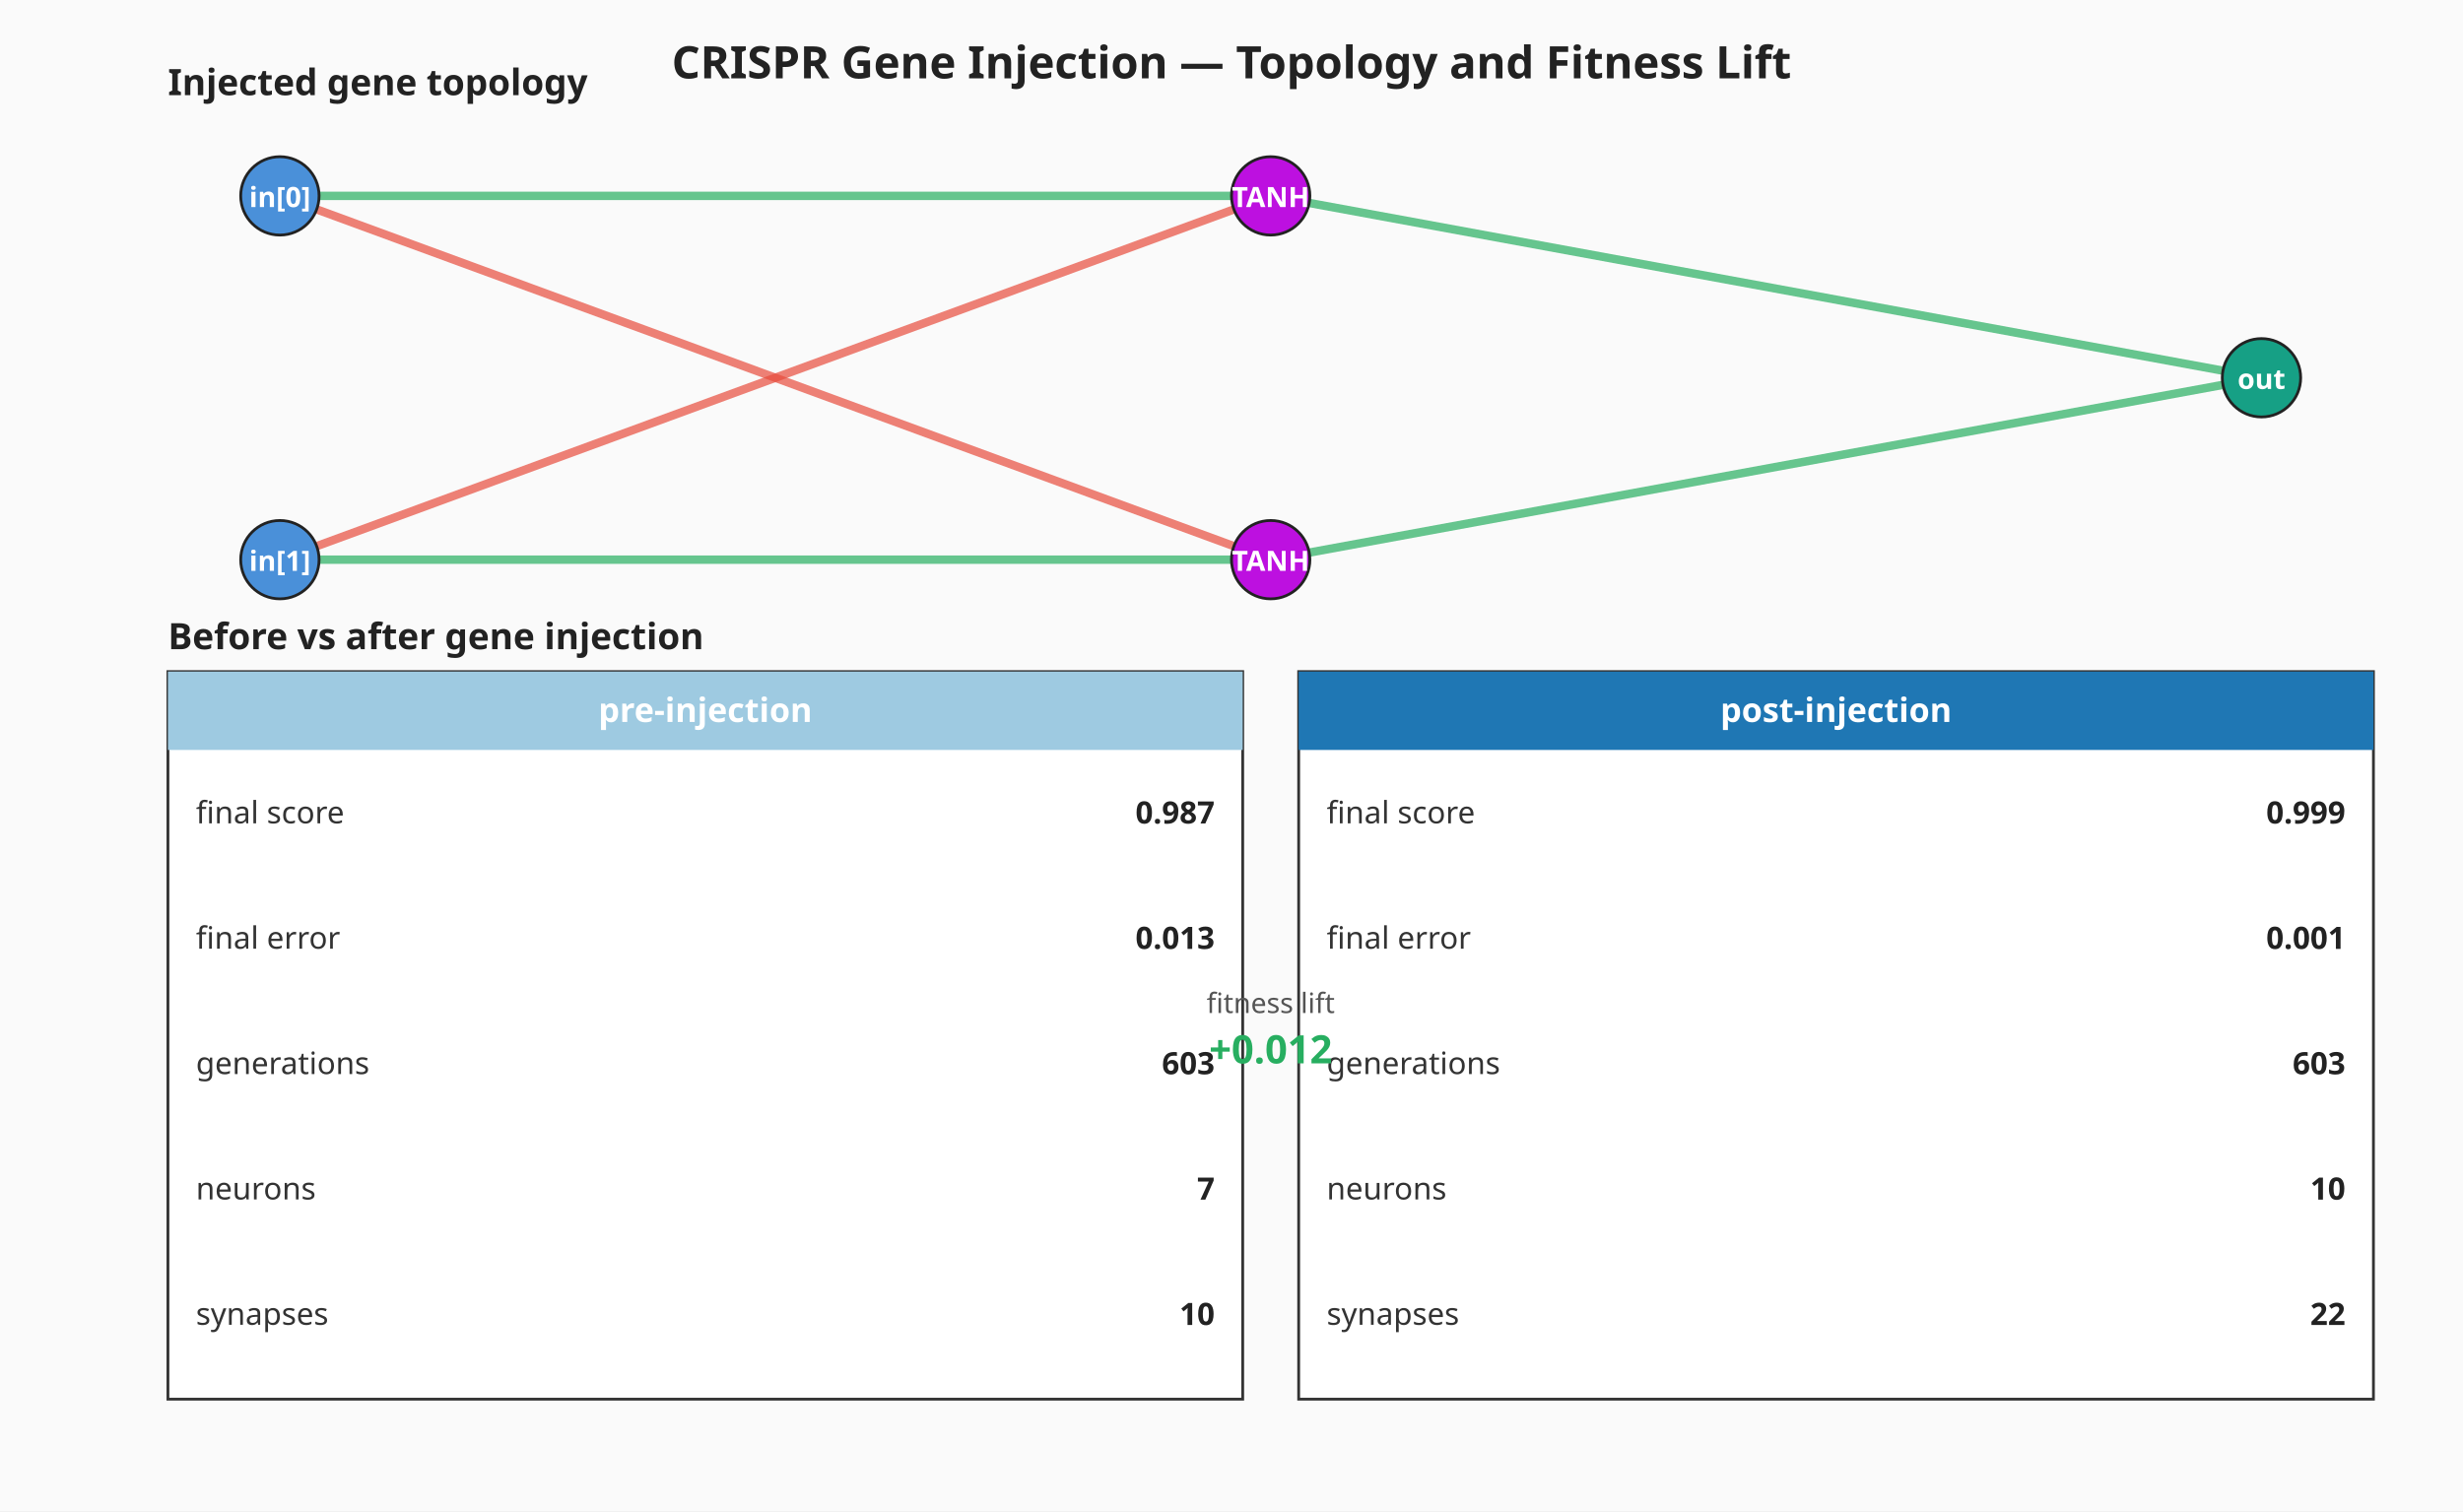
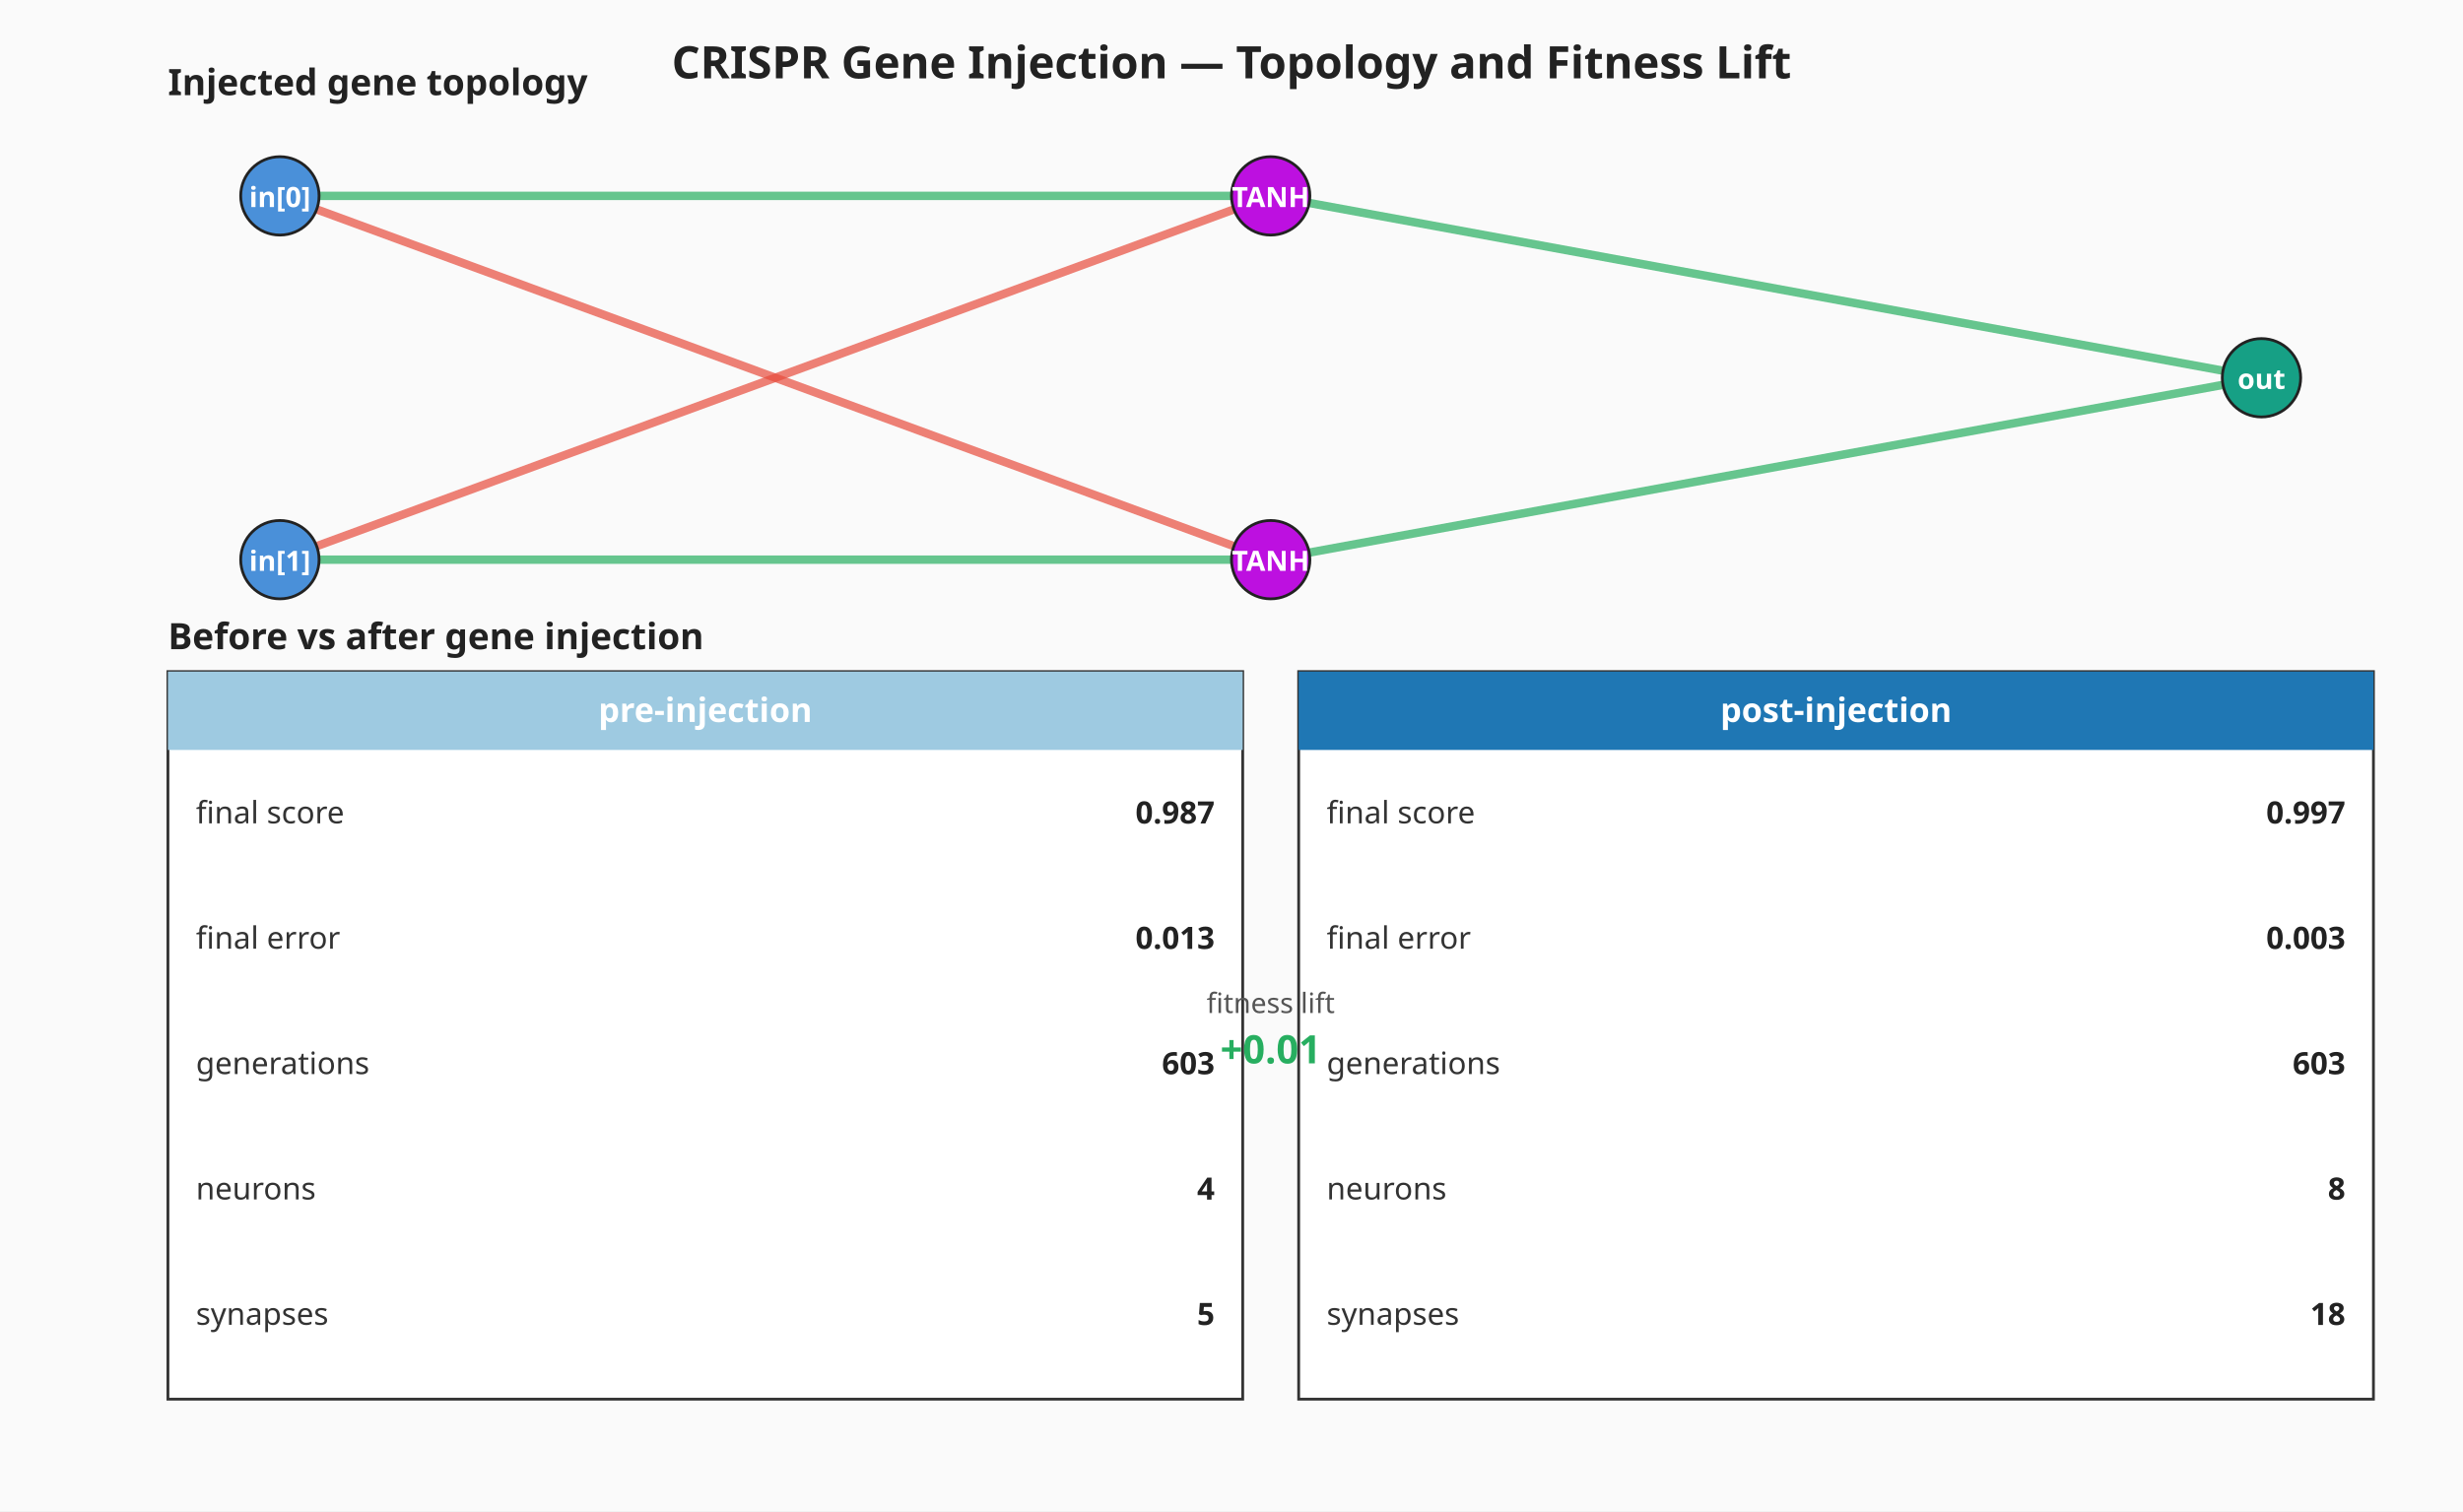
<svg xmlns="http://www.w3.org/2000/svg" viewBox="0 0 880 540" width="880" height="540" role="img" aria-label="CRISPR gene injection — gene topology and before-vs-after milestone summary">
  <rect width="880" height="540" fill="#fafafa" />
  <text x="440" y="28" text-anchor="middle" font-family="sans-serif" font-size="16" font-weight="bold" fill="#222">CRISPR Gene Injection — Topology and Fitness Lift</text>
  <g class="gene-topology" font-family="sans-serif">
    <text x="60" y="34" font-size="13" font-weight="bold" fill="#222">Injected gene topology</text>
    <line x1="100.00" y1="70.00" x2="454.00" y2="70.00" stroke="#27ae60" stroke-width="3.00" stroke-opacity="0.7" />
    <line x1="100.00" y1="200.00" x2="454.00" y2="70.00" stroke="#e74c3c" stroke-width="3.00" stroke-opacity="0.7" />
    <line x1="100.00" y1="70.00" x2="454.00" y2="200.00" stroke="#e74c3c" stroke-width="3.00" stroke-opacity="0.7" />
    <line x1="100.00" y1="200.00" x2="454.00" y2="200.00" stroke="#27ae60" stroke-width="3.00" stroke-opacity="0.7" />
    <line x1="454.00" y1="70.00" x2="808.00" y2="135.00" stroke="#27ae60" stroke-width="3.00" stroke-opacity="0.7" />
    <line x1="454.00" y1="200.00" x2="808.00" y2="135.00" stroke="#27ae60" stroke-width="3.00" stroke-opacity="0.7" />
    <circle cx="100.00" cy="70.00" r="14" fill="#4a90d9" stroke="#222" stroke-width="1" />
    <text x="100.00" y="74.00" text-anchor="middle" font-size="10" fill="#fff" font-weight="bold">in[0]</text>
    <circle cx="100.00" cy="200.00" r="14" fill="#4a90d9" stroke="#222" stroke-width="1" />
    <text x="100.00" y="204.00" text-anchor="middle" font-size="10" fill="#fff" font-weight="bold">in[1]</text>
    <circle cx="454.00" cy="70.00" r="14" fill="#bd10e0" stroke="#222" stroke-width="1" />
    <text x="454.00" y="74.00" text-anchor="middle" font-size="10" fill="#fff" font-weight="bold">TANH</text>
    <circle cx="454.00" cy="200.00" r="14" fill="#bd10e0" stroke="#222" stroke-width="1" />
    <text x="454.00" y="204.00" text-anchor="middle" font-size="10" fill="#fff" font-weight="bold">TANH</text>
    <circle cx="808.00" cy="135.00" r="14" fill="#16a085" stroke="#222" stroke-width="1" />
    <text x="808.00" y="139.00" text-anchor="middle" font-size="10" fill="#fff" font-weight="bold">out</text>
  </g>
  <g class="milestone-panel" font-family="sans-serif">
    <text x="60" y="232.00" font-size="13" font-weight="bold" fill="#222">Before vs after gene injection</text>
    <rect x="60.00" y="240.00" width="384.00" height="260.00" fill="#ffffff" stroke="#333" stroke-width="1" />
    <rect x="60.00" y="240.00" width="384.00" height="28.00" fill="#9ecae1" />
    <text x="252.00" y="258.00" text-anchor="middle" font-size="12" font-weight="bold" fill="#ffffff">pre-injection</text>
    <text x="70.00" y="290.40" dominant-baseline="middle" font-size="11" fill="#333">final score</text>
    <text x="434.00" y="290.40" text-anchor="end" dominant-baseline="middle" font-size="11" font-weight="bold" fill="#222">0.987</text>
    <text x="70.00" y="335.20" dominant-baseline="middle" font-size="11" fill="#333">final error</text>
    <text x="434.00" y="335.20" text-anchor="end" dominant-baseline="middle" font-size="11" font-weight="bold" fill="#222">0.013</text>
    <text x="70.00" y="380.00" dominant-baseline="middle" font-size="11" fill="#333">generations</text>
    <text x="434.00" y="380.00" text-anchor="end" dominant-baseline="middle" font-size="11" font-weight="bold" fill="#222">603</text>
    <text x="70.00" y="424.80" dominant-baseline="middle" font-size="11" fill="#333">neurons</text>
-     <text x="434.00" y="424.80" text-anchor="end" dominant-baseline="middle" font-size="11" font-weight="bold" fill="#222">7</text>
+     <text x="434.00" y="424.80" text-anchor="end" dominant-baseline="middle" font-size="11" font-weight="bold" fill="#222">4</text>
    <text x="70.00" y="469.60" dominant-baseline="middle" font-size="11" fill="#333">synapses</text>
-     <text x="434.00" y="469.60" text-anchor="end" dominant-baseline="middle" font-size="11" font-weight="bold" fill="#222">10</text>
+     <text x="434.00" y="469.60" text-anchor="end" dominant-baseline="middle" font-size="11" font-weight="bold" fill="#222">5</text>
    <rect x="464.00" y="240.00" width="384.00" height="260.00" fill="#ffffff" stroke="#333" stroke-width="1" />
    <rect x="464.00" y="240.00" width="384.00" height="28.00" fill="#1f77b4" />
    <text x="656.00" y="258.00" text-anchor="middle" font-size="12" font-weight="bold" fill="#ffffff">post-injection</text>
    <text x="474.00" y="290.40" dominant-baseline="middle" font-size="11" fill="#333">final score</text>
-     <text x="838.00" y="290.40" text-anchor="end" dominant-baseline="middle" font-size="11" font-weight="bold" fill="#222">0.999</text>
+     <text x="838.00" y="290.40" text-anchor="end" dominant-baseline="middle" font-size="11" font-weight="bold" fill="#222">0.997</text>
    <text x="474.00" y="335.20" dominant-baseline="middle" font-size="11" fill="#333">final error</text>
-     <text x="838.00" y="335.20" text-anchor="end" dominant-baseline="middle" font-size="11" font-weight="bold" fill="#222">0.001</text>
+     <text x="838.00" y="335.20" text-anchor="end" dominant-baseline="middle" font-size="11" font-weight="bold" fill="#222">0.003</text>
    <text x="474.00" y="380.00" dominant-baseline="middle" font-size="11" fill="#333">generations</text>
    <text x="838.00" y="380.00" text-anchor="end" dominant-baseline="middle" font-size="11" font-weight="bold" fill="#222">603</text>
    <text x="474.00" y="424.80" dominant-baseline="middle" font-size="11" fill="#333">neurons</text>
-     <text x="838.00" y="424.80" text-anchor="end" dominant-baseline="middle" font-size="11" font-weight="bold" fill="#222">10</text>
+     <text x="838.00" y="424.80" text-anchor="end" dominant-baseline="middle" font-size="11" font-weight="bold" fill="#222">8</text>
    <text x="474.00" y="469.60" dominant-baseline="middle" font-size="11" fill="#333">synapses</text>
-     <text x="838.00" y="469.60" text-anchor="end" dominant-baseline="middle" font-size="11" font-weight="bold" fill="#222">22</text>
+     <text x="838.00" y="469.60" text-anchor="end" dominant-baseline="middle" font-size="11" font-weight="bold" fill="#222">18</text>
    <text x="454.00" y="362.00" text-anchor="middle" font-size="10" fill="#555">fitness lift</text>
-     <text x="454.00" y="380.00" text-anchor="middle" font-size="14" font-weight="bold" fill="#27ae60">+0.012</text>
+     <text x="454.00" y="380.00" text-anchor="middle" font-size="14" font-weight="bold" fill="#27ae60">+0.01</text>
  </g>
</svg>
